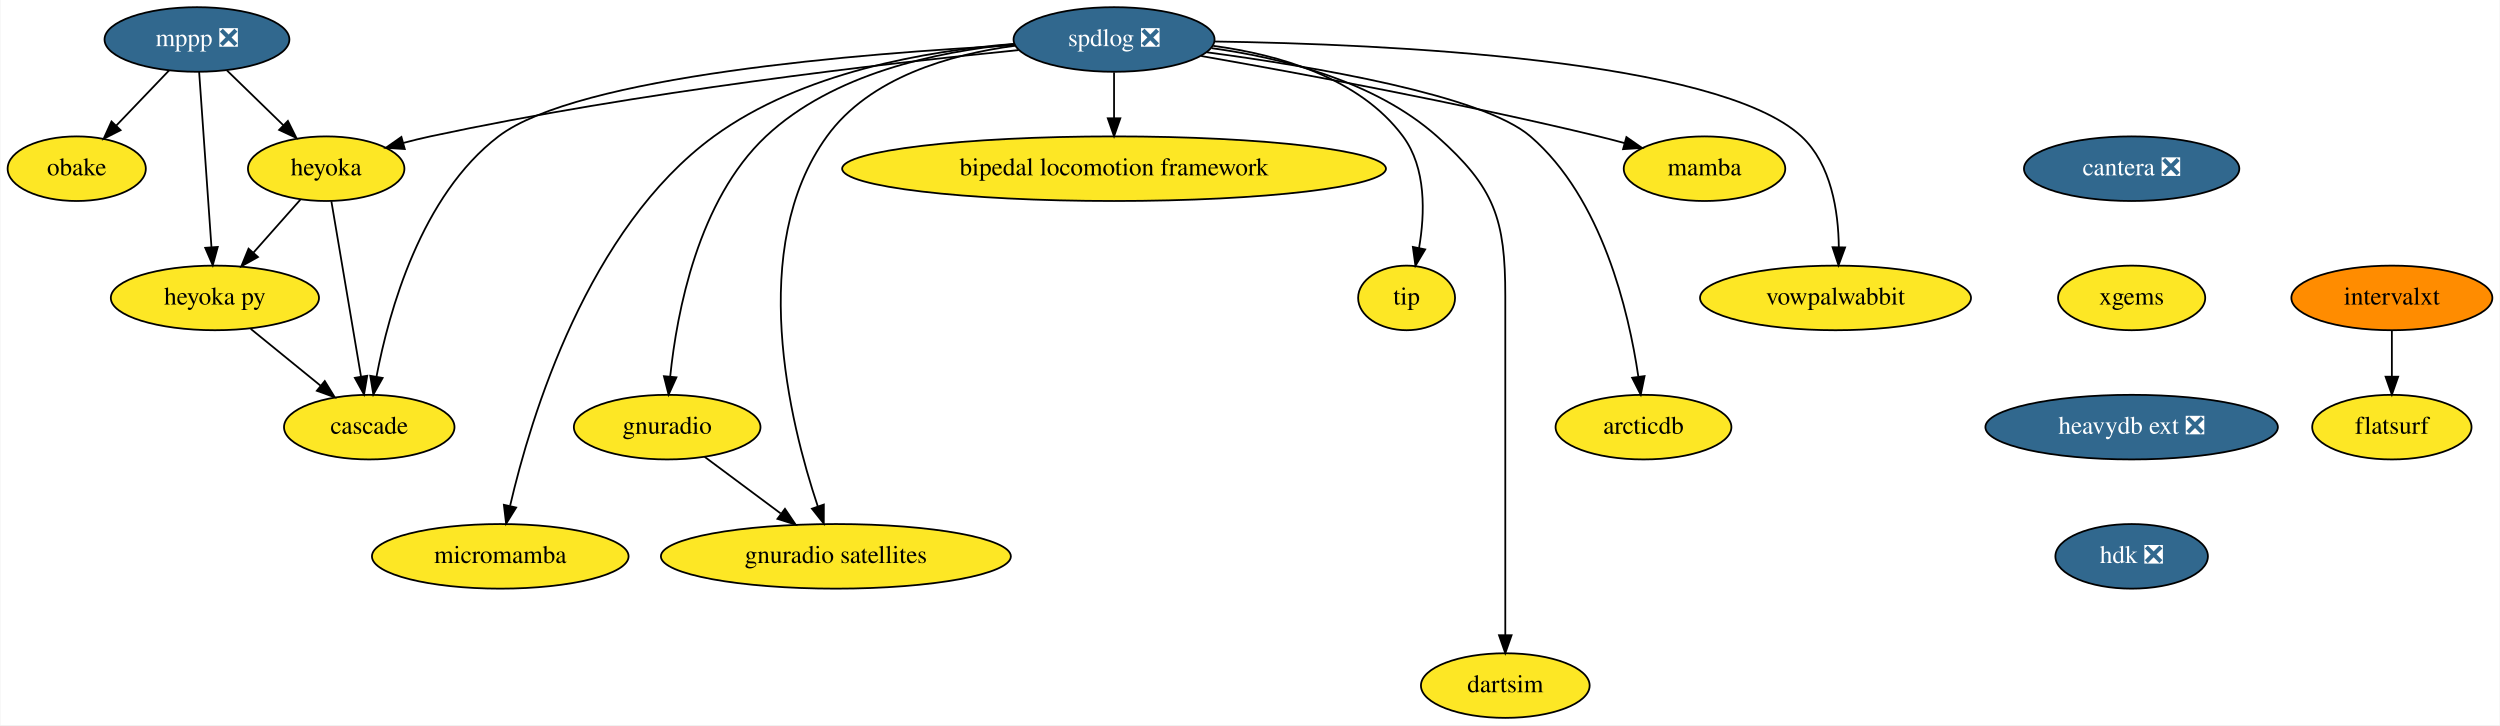
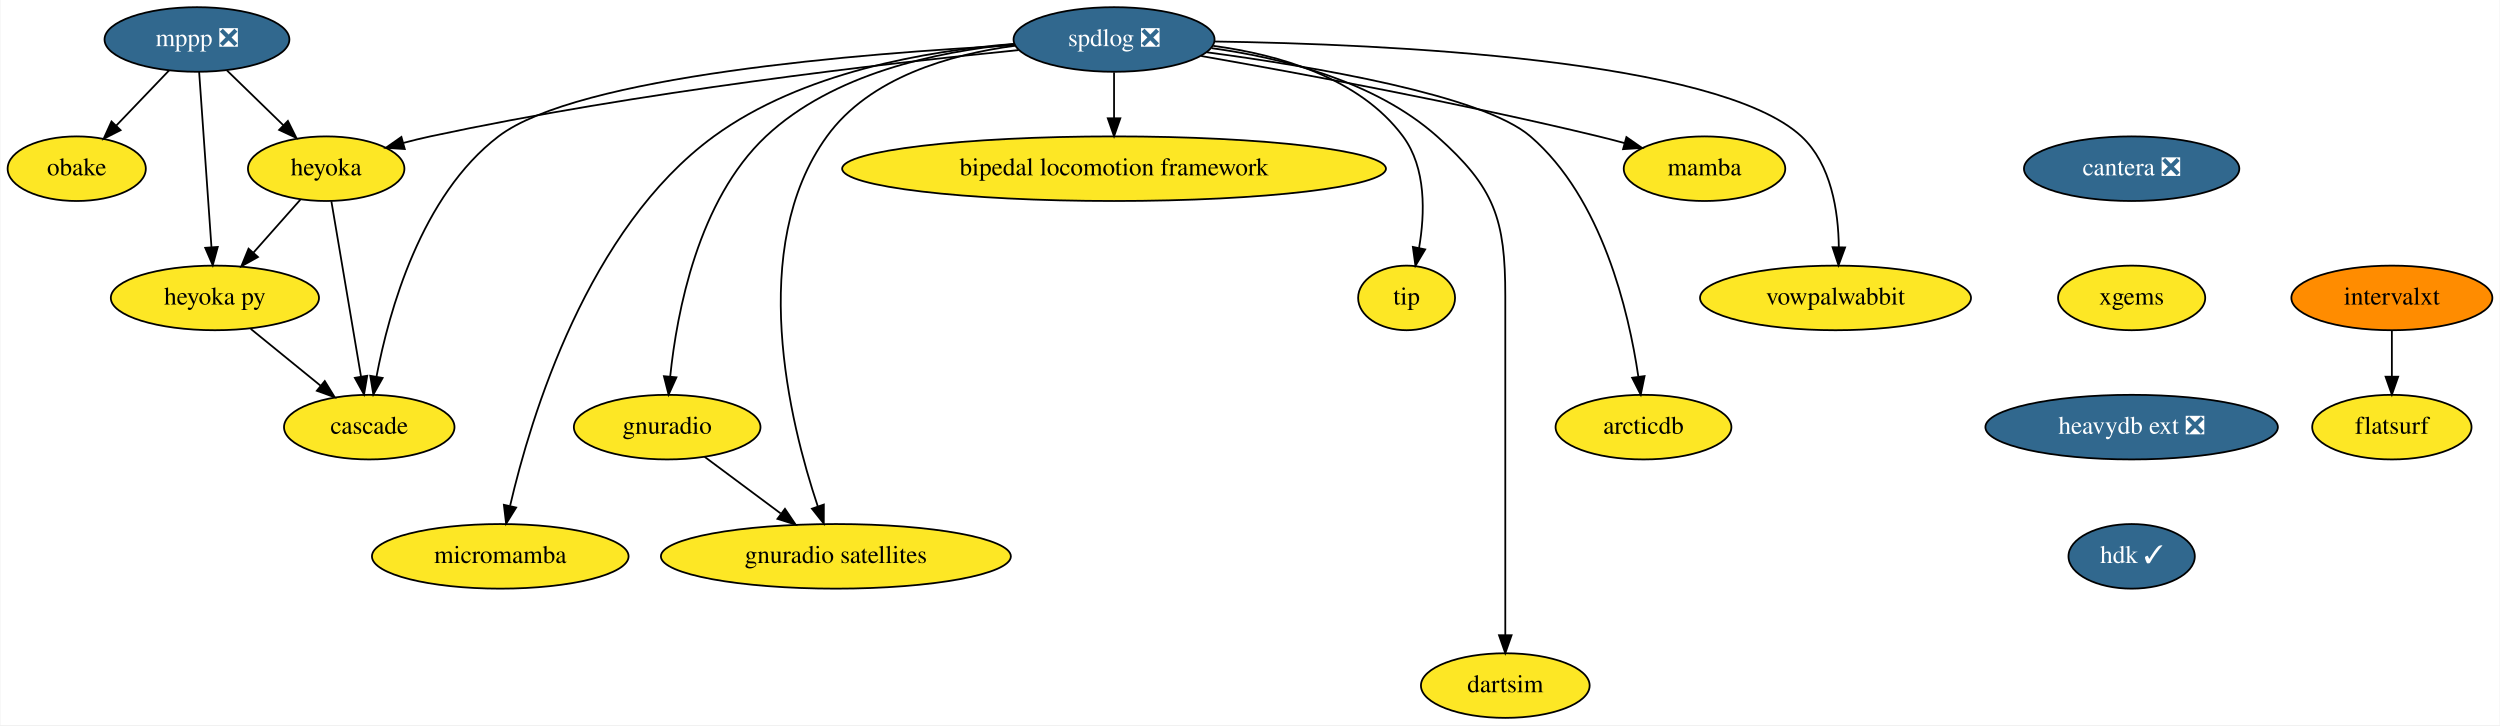
<svg xmlns="http://www.w3.org/2000/svg" xmlns:xlink="http://www.w3.org/1999/xlink" width="1393pt" height="404pt" viewBox="0.00 0.00 1392.50 404.00">
  <g id="graph0" class="graph" transform="scale(1 1) rotate(0) translate(4 400)">
    <polygon fill="white" stroke="transparent" points="-4,4 -4,-400 1388.5,-400 1388.5,4 -4,4" />
    <g id="node1" class="node">
      <g id="a_node1">
        <a xlink:href="https://github.com/conda-forge/mppp-feedstock/pull/51" xlink:title="mppp ❎">
          <ellipse fill="#31688e" stroke="black" cx="105.5" cy="-378" rx="51.5" ry="18" />
          <text text-anchor="middle" x="105.5" y="-374.3" font-family="Times,serif" font-size="14.00" fill="white">mppp ❎</text>
        </a>
      </g>
    </g>
    <g id="node2" class="node">
      <g id="a_node2">
        <a xlink:href="https://github.com/conda-forge/obake-feedstock" xlink:title="obake">
          <ellipse fill="#fde725" stroke="black" cx="38.5" cy="-306" rx="38.5" ry="18" />
          <text text-anchor="middle" x="38.5" y="-302.3" font-family="Times,serif" font-size="14.00">obake</text>
        </a>
      </g>
    </g>
    <g id="edge1" class="edge">
      <path fill="none" stroke="black" d="M89.96,-360.76C81.21,-351.62 70.14,-340.06 60.51,-330" />
      <polygon fill="black" stroke="black" points="62.94,-327.47 53.49,-322.67 57.88,-332.31 62.94,-327.47" />
    </g>
    <g id="node3" class="node">
      <g id="a_node3">
        <a xlink:href="https://github.com/conda-forge/heyoka-feedstock" xlink:title="heyoka">
          <ellipse fill="#fde725" stroke="black" cx="177.5" cy="-306" rx="43.59" ry="18" />
          <text text-anchor="middle" x="177.5" y="-302.3" font-family="Times,serif" font-size="14.00">heyoka</text>
        </a>
      </g>
    </g>
    <g id="edge2" class="edge">
      <path fill="none" stroke="black" d="M122.2,-360.76C131.56,-351.66 143.39,-340.16 153.71,-330.13" />
      <polygon fill="black" stroke="black" points="156.16,-332.63 160.89,-323.15 151.28,-327.61 156.16,-332.63" />
    </g>
    <g id="node4" class="node">
      <g id="a_node4">
        <a xlink:href="https://github.com/conda-forge/heyoka.py-feedstock" xlink:title="heyoka py">
          <ellipse fill="#fde725" stroke="black" cx="115.5" cy="-234" rx="58" ry="18" />
          <text text-anchor="middle" x="115.5" y="-230.3" font-family="Times,serif" font-size="14.00">heyoka py</text>
        </a>
      </g>
    </g>
    <g id="edge3" class="edge">
      <path fill="none" stroke="black" d="M106.71,-359.87C108.41,-335.67 111.54,-291.21 113.57,-262.39" />
      <polygon fill="black" stroke="black" points="117.08,-262.41 114.29,-252.19 110.1,-261.92 117.08,-262.41" />
    </g>
    <g id="edge4" class="edge">
      <path fill="none" stroke="black" d="M163.12,-288.76C155.33,-279.97 145.55,-268.93 136.88,-259.14" />
      <polygon fill="black" stroke="black" points="139.48,-256.8 130.23,-251.63 134.24,-261.44 139.48,-256.8" />
    </g>
    <g id="node5" class="node">
      <g id="a_node5">
        <a xlink:href="https://github.com/conda-forge/cascade-feedstock" xlink:title="cascade">
          <ellipse fill="#fde725" stroke="black" cx="201.5" cy="-162" rx="47.5" ry="18" />
          <text text-anchor="middle" x="201.5" y="-158.3" font-family="Times,serif" font-size="14.00">cascade</text>
        </a>
      </g>
    </g>
    <g id="edge5" class="edge">
      <path fill="none" stroke="black" d="M180.39,-287.87C184.49,-263.67 192,-219.21 196.87,-190.39" />
      <polygon fill="black" stroke="black" points="200.38,-190.63 198.59,-180.19 193.48,-189.47 200.38,-190.63" />
    </g>
    <g id="edge6" class="edge">
      <path fill="none" stroke="black" d="M135.45,-216.76C147.01,-207.36 161.72,-195.38 174.33,-185.12" />
      <polygon fill="black" stroke="black" points="176.71,-187.69 182.25,-178.67 172.29,-182.26 176.71,-187.69" />
    </g>
    <g id="node6" class="node">
      <g id="a_node6">
        <a xlink:href="https://github.com/conda-forge/spdlog-feedstock/pull/55" xlink:title="spdlog ❎">
          <ellipse fill="#31688e" stroke="black" cx="616.5" cy="-378" rx="56" ry="18" />
          <text text-anchor="middle" x="616.5" y="-374.3" font-family="Times,serif" font-size="14.00" fill="white">spdlog ❎</text>
        </a>
      </g>
    </g>
    <g id="edge7" class="edge">
      <path fill="none" stroke="black" d="M563.38,-372.1C489.35,-364.71 351.23,-348.87 235.5,-324 230.56,-322.94 225.43,-321.68 220.35,-320.32" />
      <polygon fill="black" stroke="black" points="221.29,-316.95 210.72,-317.64 219.41,-323.7 221.29,-316.95" />
    </g>
    <g id="edge16" class="edge">
      <path fill="none" stroke="black" d="M561.17,-374.78C475.91,-370.33 317.63,-357.67 273.5,-324 230.41,-291.12 212.48,-226.73 205.53,-190.13" />
      <polygon fill="black" stroke="black" points="208.95,-189.4 203.77,-180.16 202.06,-190.61 208.95,-189.4" />
    </g>
    <g id="node7" class="node">
      <g id="a_node7">
        <a xlink:href="https://github.com/conda-forge/mamba-feedstock" xlink:title="mamba">
          <ellipse fill="#fde725" stroke="black" cx="945.5" cy="-306" rx="45" ry="18" />
          <text text-anchor="middle" x="945.5" y="-302.3" font-family="Times,serif" font-size="14.00">mamba</text>
        </a>
      </g>
    </g>
    <g id="edge8" class="edge">
      <path fill="none" stroke="black" d="M665.06,-368.78C719.32,-359.28 809.65,-342.58 886.5,-324 891.18,-322.87 896.04,-321.61 900.87,-320.3" />
      <polygon fill="black" stroke="black" points="901.99,-323.62 910.69,-317.57 900.12,-316.88 901.99,-323.62" />
    </g>
    <g id="node8" class="node">
      <g id="a_node8">
        <a xlink:href="https://github.com/conda-forge/vowpalwabbit-feedstock" xlink:title="vowpalwabbit">
          <ellipse fill="#fde725" stroke="black" cx="1018.5" cy="-234" rx="75.5" ry="18" />
          <text text-anchor="middle" x="1018.5" y="-230.3" font-family="Times,serif" font-size="14.00">vowpalwabbit</text>
        </a>
      </g>
    </g>
    <g id="edge9" class="edge">
      <path fill="none" stroke="black" d="M672.68,-376.87C767.41,-375.45 953.16,-367.08 999.5,-324 1016.17,-308.5 1020.1,-282.25 1020.34,-262.26" />
      <polygon fill="black" stroke="black" points="1023.84,-262.13 1020.17,-252.19 1016.84,-262.25 1023.84,-262.13" />
    </g>
    <g id="node9" class="node">
      <g id="a_node9">
        <a xlink:href="https://github.com/conda-forge/gnuradio-feedstock" xlink:title="gnuradio">
          <ellipse fill="#fde725" stroke="black" cx="367.5" cy="-162" rx="52" ry="18" />
          <text text-anchor="middle" x="367.5" y="-158.3" font-family="Times,serif" font-size="14.00">gnuradio</text>
        </a>
      </g>
    </g>
    <g id="edge10" class="edge">
      <path fill="none" stroke="black" d="M560.85,-375.43C517.93,-371.32 459.78,-359.02 422.5,-324 384.75,-288.54 372.91,-226.11 369.2,-190.31" />
      <polygon fill="black" stroke="black" points="372.66,-189.75 368.29,-180.11 365.69,-190.38 372.66,-189.75" />
    </g>
    <g id="node10" class="node">
      <g id="a_node10">
        <a xlink:href="https://github.com/conda-forge/micromamba-feedstock" xlink:title="micromamba">
          <ellipse fill="#fde725" stroke="black" cx="274.5" cy="-90" rx="71.5" ry="18" />
          <text text-anchor="middle" x="274.5" y="-86.3" font-family="Times,serif" font-size="14.00">micromamba</text>
        </a>
      </g>
    </g>
    <g id="edge11" class="edge">
      <path fill="none" stroke="black" d="M560.66,-375.56C512.27,-371.73 442.52,-359.77 393.5,-324 323.25,-272.74 291.52,-167.84 279.98,-118.19" />
      <polygon fill="black" stroke="black" points="283.35,-117.2 277.76,-108.2 276.51,-118.72 283.35,-117.2" />
    </g>
    <g id="node11" class="node">
      <g id="a_node11">
        <a xlink:href="https://github.com/conda-forge/gnuradio-satellites-feedstock" xlink:title="gnuradio satellites">
          <ellipse fill="#fde725" stroke="black" cx="461.5" cy="-90" rx="97.5" ry="18" />
          <text text-anchor="middle" x="461.5" y="-86.3" font-family="Times,serif" font-size="14.00">gnuradio satellites</text>
        </a>
      </g>
    </g>
    <g id="edge12" class="edge">
      <path fill="none" stroke="black" d="M561.32,-374.52C525.11,-369.67 480.23,-356.86 456.5,-324 411.79,-262.1 435.72,-164.83 451.38,-117.99" />
      <polygon fill="black" stroke="black" points="454.79,-118.86 454.76,-108.26 448.17,-116.56 454.79,-118.86" />
    </g>
    <g id="node12" class="node">
      <g id="a_node12">
        <a xlink:href="https://github.com/conda-forge/dartsim-feedstock" xlink:title="dartsim">
          <ellipse fill="#fde725" stroke="black" cx="834.5" cy="-18" rx="47" ry="18" />
          <text text-anchor="middle" x="834.5" y="-14.3" font-family="Times,serif" font-size="14.00">dartsim</text>
        </a>
      </g>
    </g>
    <g id="edge13" class="edge">
      <path fill="none" stroke="black" d="M670.82,-373.17C709.97,-367.77 761.81,-354.85 796.5,-324 828.64,-295.42 834.5,-278.01 834.5,-235 834.5,-235 834.5,-235 834.5,-161 834.5,-121 834.5,-74.65 834.5,-46.08" />
      <polygon fill="black" stroke="black" points="838,-46.05 834.5,-36.05 831,-46.05 838,-46.05" />
    </g>
    <g id="node13" class="node">
      <g id="a_node13">
        <a xlink:href="https://github.com/conda-forge/bipedal-locomotion-framework-feedstock" xlink:title="bipedal locomotion framework">
          <ellipse fill="#fde725" stroke="black" cx="616.5" cy="-306" rx="151.5" ry="18" />
          <text text-anchor="middle" x="616.5" y="-302.3" font-family="Times,serif" font-size="14.00">bipedal locomotion framework</text>
        </a>
      </g>
    </g>
    <g id="edge14" class="edge">
      <path fill="none" stroke="black" d="M616.5,-359.7C616.5,-351.98 616.5,-342.71 616.5,-334.11" />
      <polygon fill="black" stroke="black" points="620,-334.1 616.5,-324.1 613,-334.1 620,-334.1" />
    </g>
    <g id="node14" class="node">
      <g id="a_node14">
        <a xlink:href="https://github.com/conda-forge/tip-feedstock" xlink:title="tip">
          <ellipse fill="#fde725" stroke="black" cx="779.5" cy="-234" rx="27" ry="18" />
          <text text-anchor="middle" x="779.5" y="-230.3" font-family="Times,serif" font-size="14.00">tip</text>
        </a>
      </g>
    </g>
    <g id="edge15" class="edge">
      <path fill="none" stroke="black" d="M671.78,-374.45C708.1,-369.57 753.24,-356.75 777.5,-324 790.54,-306.4 789.75,-281 786.45,-261.84" />
      <polygon fill="black" stroke="black" points="789.86,-261.02 784.43,-251.92 783,-262.42 789.86,-261.02" />
    </g>
    <g id="node15" class="node">
      <g id="a_node15">
        <a xlink:href="https://github.com/conda-forge/arcticdb-feedstock" xlink:title="arcticdb">
          <ellipse fill="#fde725" stroke="black" cx="911.5" cy="-162" rx="48.99" ry="18" />
          <text text-anchor="middle" x="911.5" y="-158.3" font-family="Times,serif" font-size="14.00">arcticdb</text>
        </a>
      </g>
    </g>
    <g id="edge17" class="edge">
      <path fill="none" stroke="black" d="M668.18,-370.87C728.04,-362.82 821.86,-346.96 848.5,-324 888.48,-289.55 903.26,-226.49 908.6,-190.35" />
      <polygon fill="black" stroke="black" points="912.11,-190.44 909.97,-180.07 905.18,-189.52 912.11,-190.44" />
    </g>
    <g id="edge18" class="edge">
      <path fill="none" stroke="black" d="M388.36,-145.46C400.81,-136.19 416.86,-124.25 430.74,-113.91" />
      <polygon fill="black" stroke="black" points="433.13,-116.49 439.06,-107.71 428.94,-110.88 433.13,-116.49" />
    </g>
    <g id="node16" class="node">
      <g id="a_node16">
        <a xlink:href="https://github.com/conda-forge/cantera-feedstock/pull/26" xlink:title="cantera ❎">
          <ellipse fill="#31688e" stroke="black" cx="1183.5" cy="-306" rx="60" ry="18" />
          <text text-anchor="middle" x="1183.5" y="-302.3" font-family="Times,serif" font-size="14.00" fill="white">cantera ❎</text>
        </a>
      </g>
    </g>
    <g id="node17" class="node">
      <g id="a_node17">
        <a xlink:href="https://github.com/conda-forge/xgems-feedstock" xlink:title="xgems">
          <ellipse fill="#fde725" stroke="black" cx="1183.5" cy="-234" rx="41" ry="18" />
          <text text-anchor="middle" x="1183.5" y="-230.3" font-family="Times,serif" font-size="14.00">xgems</text>
        </a>
      </g>
    </g>
    <g id="node18" class="node">
      <g id="a_node18">
        <a xlink:href="https://github.com/conda-forge/heavydb-ext-feedstock/pull/48" xlink:title="heavydb ext ❎">
          <ellipse fill="#31688e" stroke="black" cx="1183.5" cy="-162" rx="81.49" ry="18" />
          <text text-anchor="middle" x="1183.5" y="-158.3" font-family="Times,serif" font-size="14.00" fill="white">heavydb ext ❎</text>
        </a>
      </g>
    </g>
    <g id="node21" class="node">
      <g id="a_node21">
-         <a xlink:href="https://github.com/conda-forge/hdk-feedstock/pull/33" xlink:title="hdk ❎">
-           <ellipse fill="#31688e" stroke="black" cx="1183.5" cy="-90" rx="42.49" ry="18" />
-           <text text-anchor="middle" x="1183.5" y="-86.3" font-family="Times,serif" font-size="14.00" fill="white">hdk ❎</text>
+         <a xlink:href="https://github.com/conda-forge/hdk-feedstock/pull/33" xlink:title="hdk ✓">
+           <ellipse fill="#31688e" stroke="black" cx="1183.5" cy="-90" rx="35.19" ry="18" />
+           <text text-anchor="middle" x="1183.5" y="-86.3" font-family="Times,serif" font-size="14.00" fill="white">hdk ✓</text>
        </a>
      </g>
    </g>
    <g id="node19" class="node">
      <g id="a_node19">
        <a xlink:href="https://github.com/conda-forge/intervalxt-feedstock" xlink:title="intervalxt">
          <ellipse fill="#ff8c00" stroke="black" cx="1328.5" cy="-234" rx="56" ry="18" />
          <text text-anchor="middle" x="1328.5" y="-230.3" font-family="Times,serif" font-size="14.00">intervalxt</text>
        </a>
      </g>
    </g>
    <g id="node20" class="node">
      <g id="a_node20">
        <a xlink:href="https://github.com/conda-forge/flatsurf-feedstock" xlink:title="flatsurf">
          <ellipse fill="#fde725" stroke="black" cx="1328.5" cy="-162" rx="44.39" ry="18" />
          <text text-anchor="middle" x="1328.5" y="-158.3" font-family="Times,serif" font-size="14.00">flatsurf</text>
        </a>
      </g>
    </g>
    <g id="edge21" class="edge">
      <path fill="none" stroke="black" d="M1328.5,-215.7C1328.5,-207.98 1328.5,-198.71 1328.5,-190.11" />
      <polygon fill="black" stroke="black" points="1332,-190.1 1328.5,-180.1 1325,-190.1 1332,-190.1" />
    </g>
  </g>
</svg>
